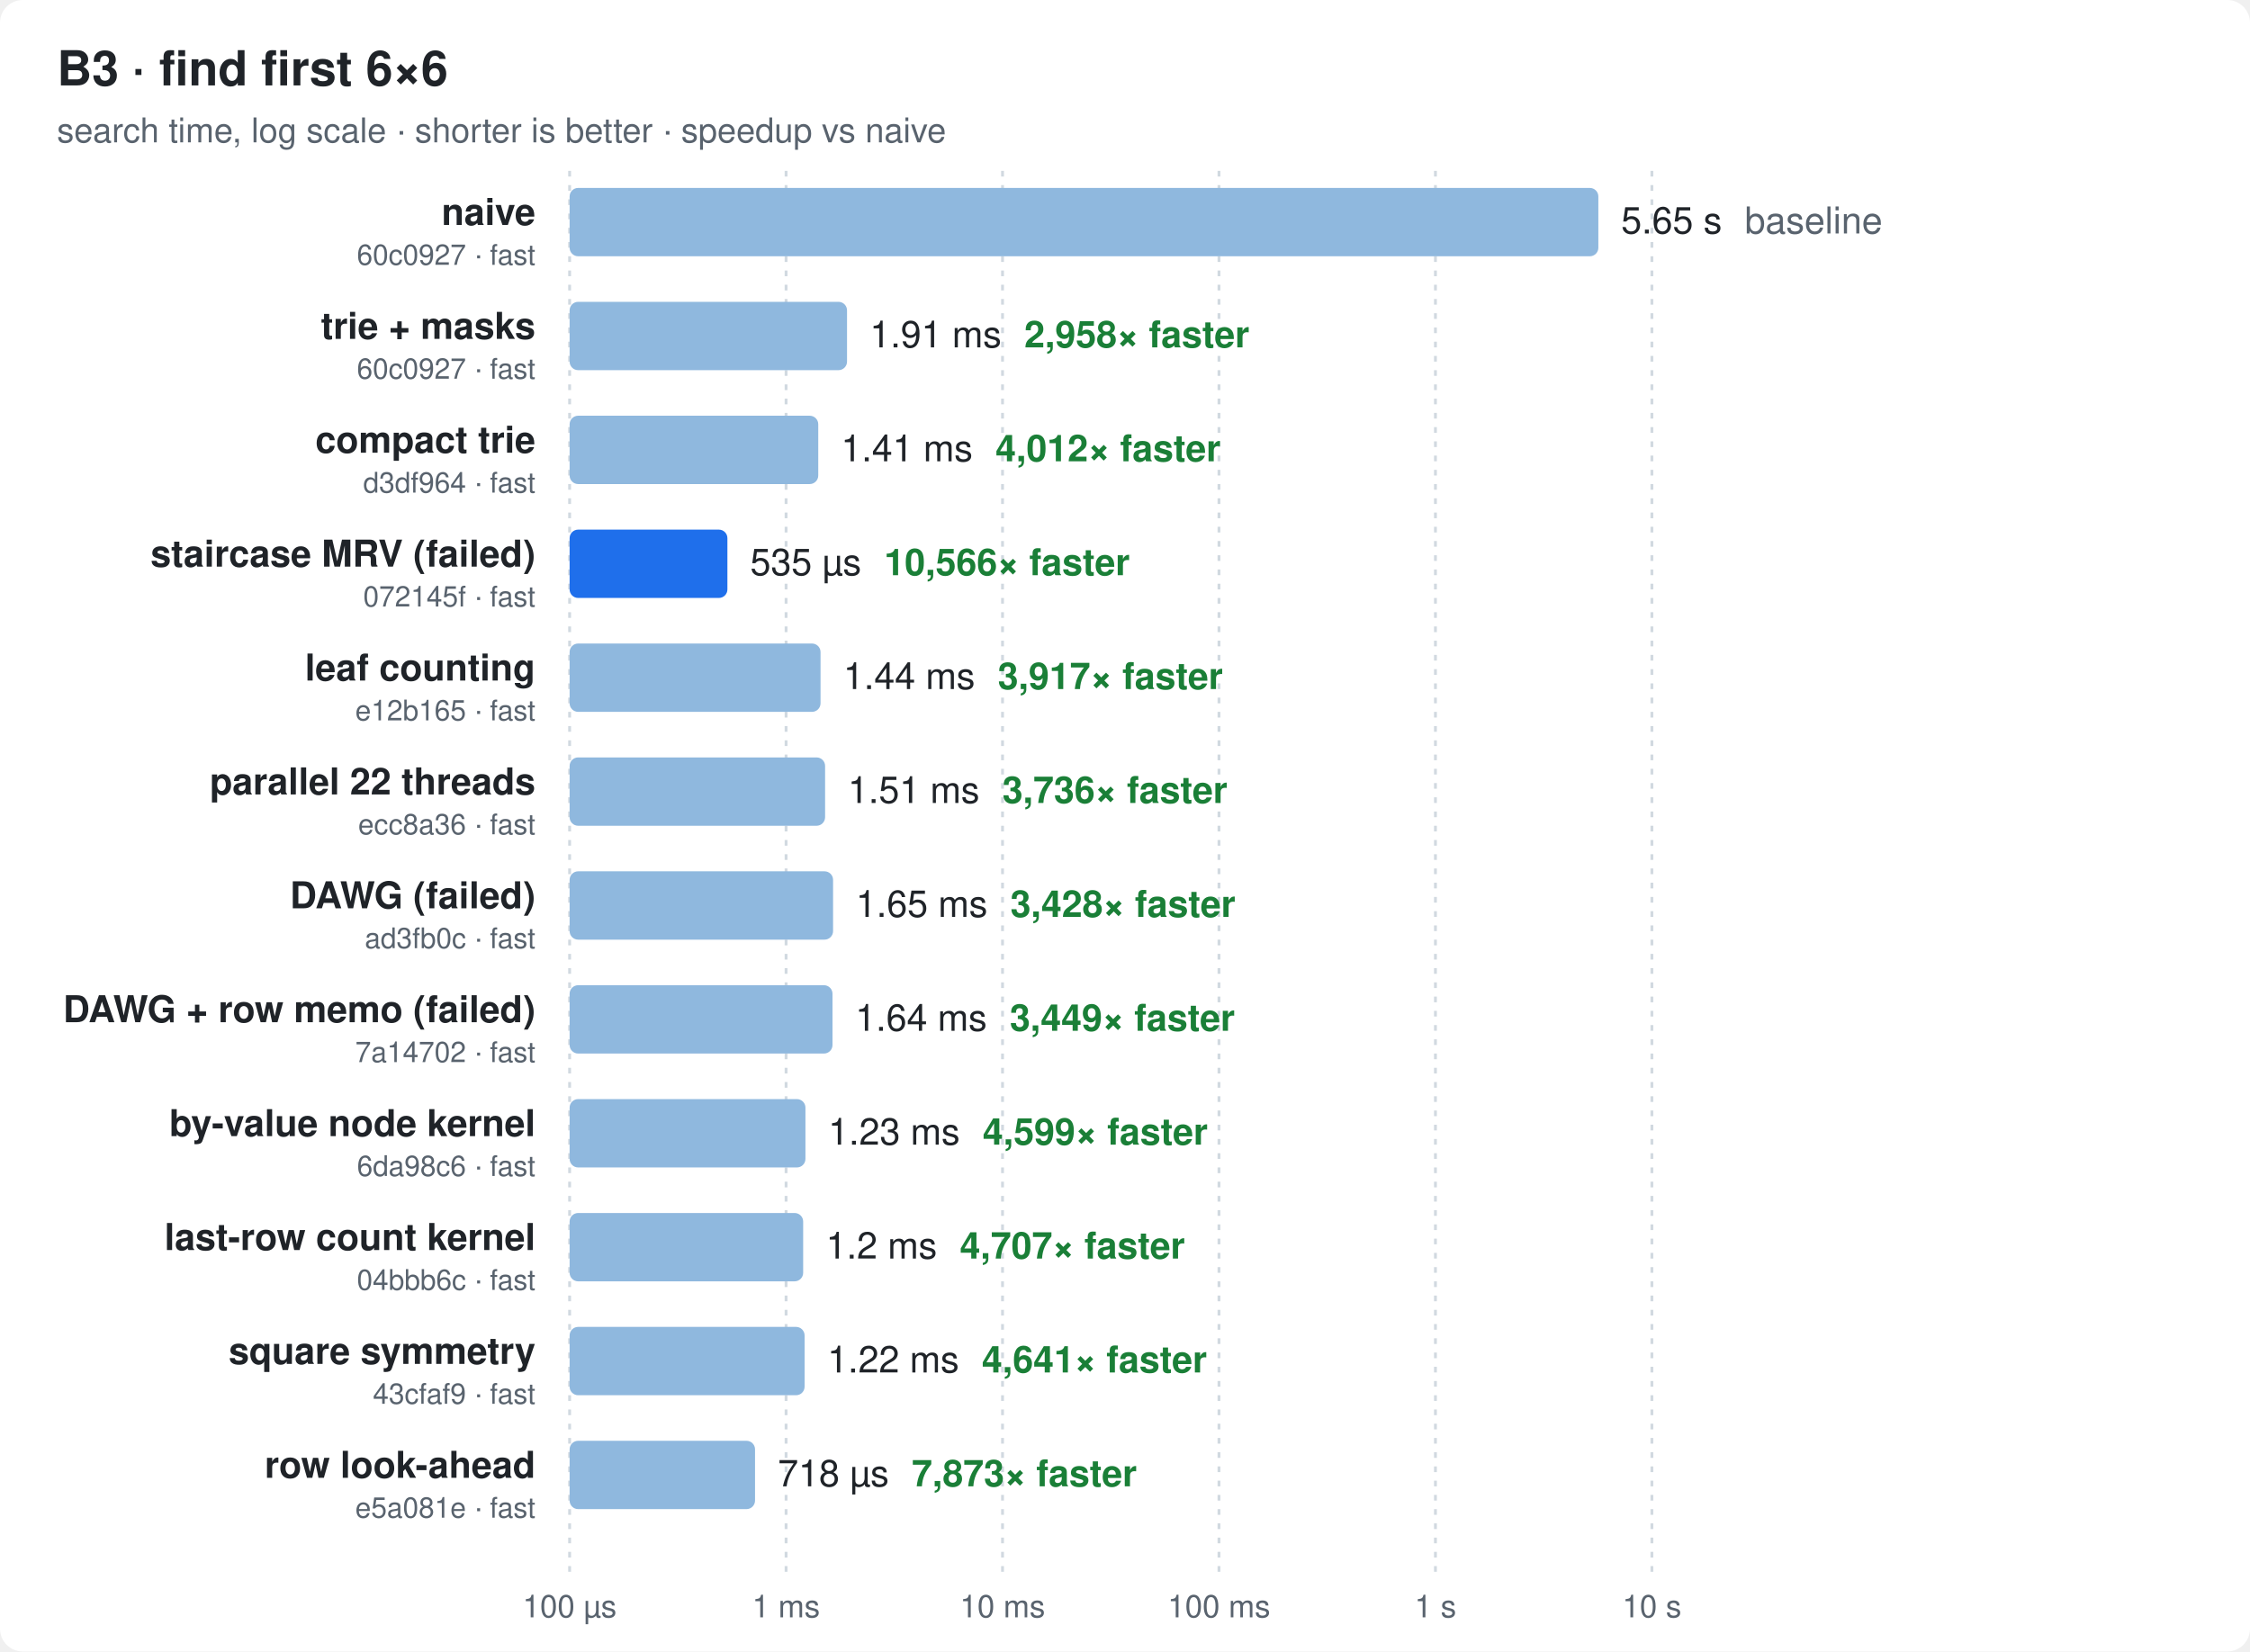
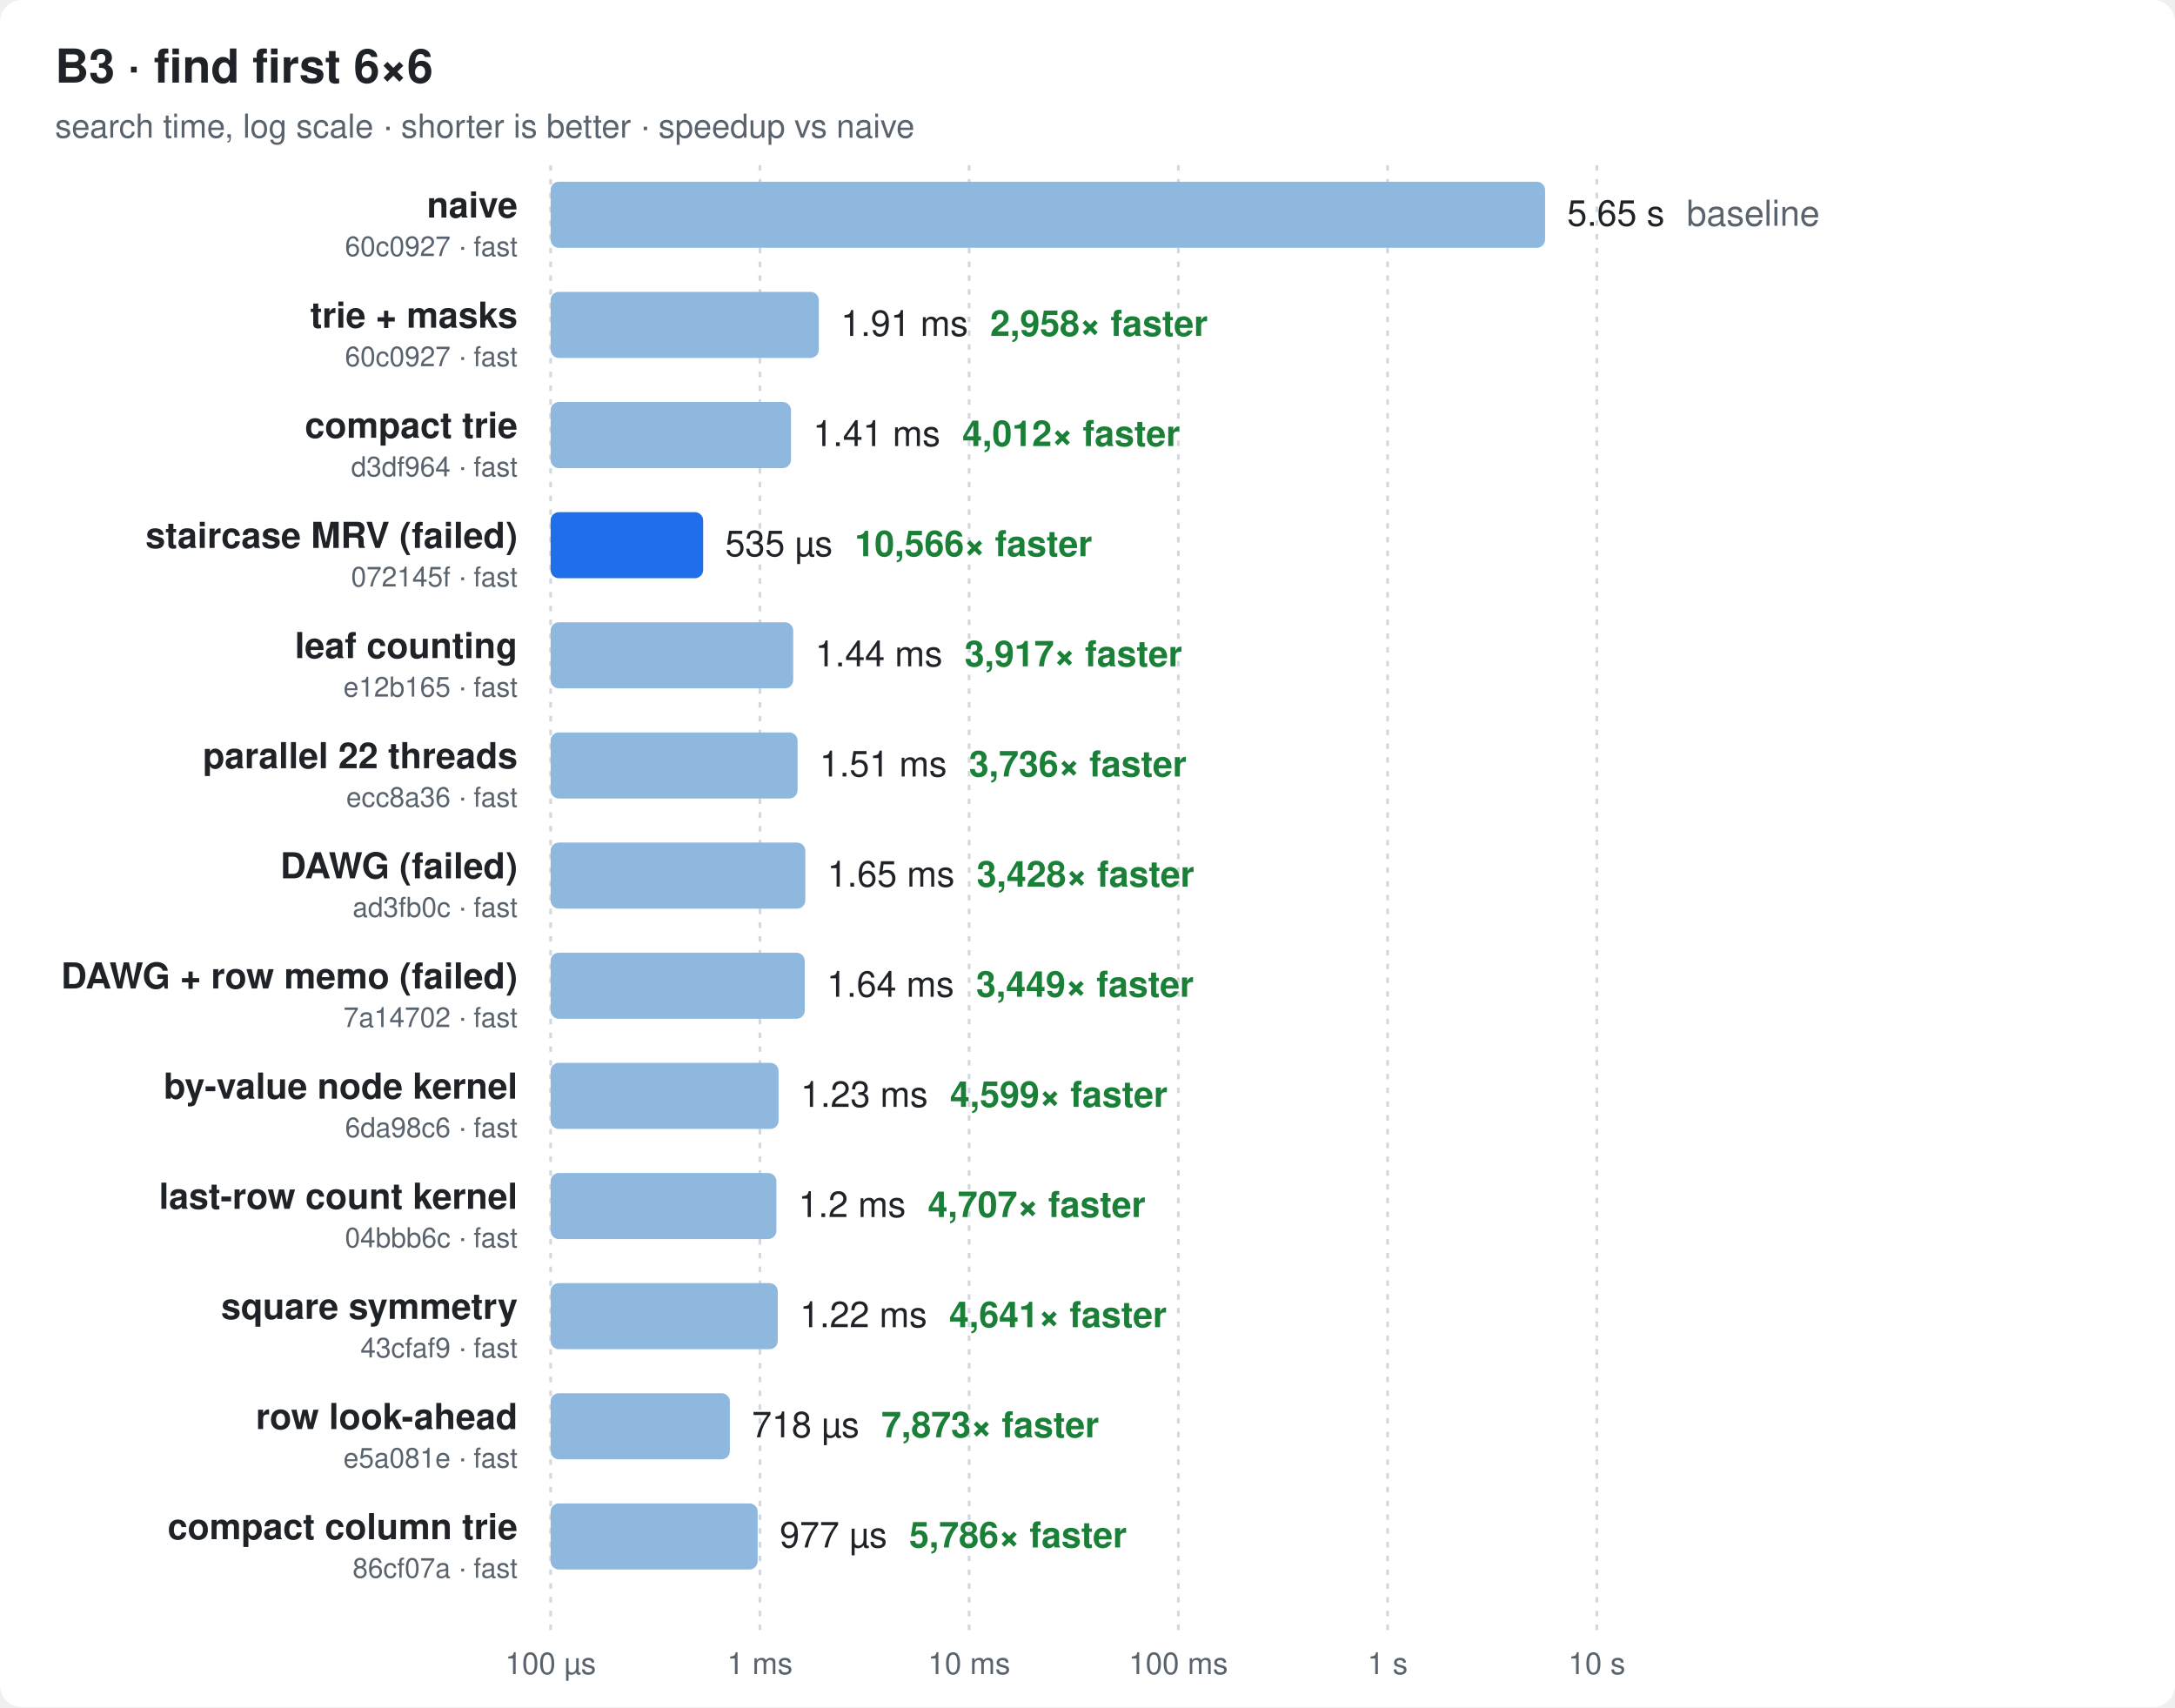
- <svg xmlns="http://www.w3.org/2000/svg" width="790" height="580" viewBox="0 0 790 580" font-family="ui-sans-serif,-apple-system,Segoe UI,Helvetica,Arial,sans-serif">
+ <svg xmlns="http://www.w3.org/2000/svg" width="790" height="620" viewBox="0 0 790 620" font-family="ui-sans-serif,-apple-system,Segoe UI,Helvetica,Arial,sans-serif">
  <style>
  .bg{fill:#ffffff} .t{fill:#1f2328} .m{fill:#59636e} .g{stroke:#d1d9e0}
  .bar{fill:#8fb8de} .best{fill:#1f6feb} .x{fill:#1a7f37;font-weight:600}
  @media (prefers-color-scheme: dark){
    .bg{fill:#0d1117} .t{fill:#e6edf3} .m{fill:#9198a1} .g{stroke:#30363d}
    .bar{fill:#2f5f8f} .best{fill:#4493f8} .x{fill:#3fb950}
  }
</style>
-   <rect class="bg" width="790" height="580" rx="8" />
+   <rect class="bg" width="790" height="620" rx="8" />
  <text class="t" x="20" y="30" font-size="17" font-weight="700">B3 · find first 6×6</text>
  <text class="m" x="20" y="50" font-size="12">search time, log scale · shorter is better · speedup vs naive</text>
-   <line class="g" x1="200.0" x2="200.0" y1="60" y2="552" stroke-dasharray="2 3" />
-   <text class="m" x="200.0" y="568" font-size="11" text-anchor="middle">100 µs</text>
-   <line class="g" x1="276.0" x2="276.0" y1="60" y2="552" stroke-dasharray="2 3" />
-   <text class="m" x="276.0" y="568" font-size="11" text-anchor="middle">1 ms</text>
-   <line class="g" x1="352.0" x2="352.0" y1="60" y2="552" stroke-dasharray="2 3" />
-   <text class="m" x="352.0" y="568" font-size="11" text-anchor="middle">10 ms</text>
-   <line class="g" x1="428.0" x2="428.0" y1="60" y2="552" stroke-dasharray="2 3" />
-   <text class="m" x="428.0" y="568" font-size="11" text-anchor="middle">100 ms</text>
-   <line class="g" x1="504.0" x2="504.0" y1="60" y2="552" stroke-dasharray="2 3" />
-   <text class="m" x="504.0" y="568" font-size="11" text-anchor="middle">1 s</text>
-   <line class="g" x1="580.0" x2="580.0" y1="60" y2="552" stroke-dasharray="2 3" />
-   <text class="m" x="580.0" y="568" font-size="11" text-anchor="middle">10 s</text>
+   <line class="g" x1="200.0" x2="200.0" y1="60" y2="592" stroke-dasharray="2 3" />
+   <text class="m" x="200.0" y="608" font-size="11" text-anchor="middle">100 µs</text>
+   <line class="g" x1="276.0" x2="276.0" y1="60" y2="592" stroke-dasharray="2 3" />
+   <text class="m" x="276.0" y="608" font-size="11" text-anchor="middle">1 ms</text>
+   <line class="g" x1="352.0" x2="352.0" y1="60" y2="592" stroke-dasharray="2 3" />
+   <text class="m" x="352.0" y="608" font-size="11" text-anchor="middle">10 ms</text>
+   <line class="g" x1="428.0" x2="428.0" y1="60" y2="592" stroke-dasharray="2 3" />
+   <text class="m" x="428.0" y="608" font-size="11" text-anchor="middle">100 ms</text>
+   <line class="g" x1="504.0" x2="504.0" y1="60" y2="592" stroke-dasharray="2 3" />
+   <text class="m" x="504.0" y="608" font-size="11" text-anchor="middle">1 s</text>
+   <line class="g" x1="580.0" x2="580.0" y1="60" y2="592" stroke-dasharray="2 3" />
+   <text class="m" x="580.0" y="608" font-size="11" text-anchor="middle">10 s</text>
  <text class="t" x="188" y="79.0" font-size="13" font-weight="600" text-anchor="end">naive</text>
  <text class="m" x="188" y="93.0" font-size="10" text-anchor="end">60c0927 · fast</text>
  <rect class="bar" x="200" y="66" width="361.2" height="24" rx="3" />
  <text class="t" x="569.2" y="82.0" font-size="13">5.65 s<tspan class="m" dx="8">baseline</tspan>
  </text>
  <text class="t" x="188" y="119.0" font-size="13" font-weight="600" text-anchor="end">trie + masks</text>
  <text class="m" x="188" y="133.0" font-size="10" text-anchor="end">60c0927 · fast</text>
  <rect class="bar" x="200" y="106" width="97.4" height="24" rx="3" />
  <text class="t" x="305.4" y="122.0" font-size="13">1.91 ms<tspan class="x" dx="8">2,958× faster</tspan>
  </text>
  <text class="t" x="188" y="159.0" font-size="13" font-weight="600" text-anchor="end">compact trie</text>
  <text class="m" x="188" y="173.0" font-size="10" text-anchor="end">d3df964 · fast</text>
  <rect class="bar" x="200" y="146" width="87.3" height="24" rx="3" />
  <text class="t" x="295.3" y="162.0" font-size="13">1.41 ms<tspan class="x" dx="8">4,012× faster</tspan>
  </text>
  <text class="t" x="188" y="199.0" font-size="13" font-weight="600" text-anchor="end">staircase MRV (failed)</text>
  <text class="m" x="188" y="213.0" font-size="10" text-anchor="end">072145f · fast</text>
  <rect class="best" x="200" y="186" width="55.4" height="24" rx="3" />
  <text class="t" x="263.4" y="202.0" font-size="13">535 µs<tspan class="x" dx="8">10,566× faster</tspan>
  </text>
  <text class="t" x="188" y="239.0" font-size="13" font-weight="600" text-anchor="end">leaf counting</text>
  <text class="m" x="188" y="253.0" font-size="10" text-anchor="end">e12b165 · fast</text>
  <rect class="bar" x="200" y="226" width="88.1" height="24" rx="3" />
  <text class="t" x="296.1" y="242.0" font-size="13">1.44 ms<tspan class="x" dx="8">3,917× faster</tspan>
  </text>
  <text class="t" x="188" y="279.0" font-size="13" font-weight="600" text-anchor="end">parallel 22 threads</text>
  <text class="m" x="188" y="293.0" font-size="10" text-anchor="end">ecc8a36 · fast</text>
  <rect class="bar" x="200" y="266" width="89.7" height="24" rx="3" />
  <text class="t" x="297.7" y="282.0" font-size="13">1.51 ms<tspan class="x" dx="8">3,736× faster</tspan>
  </text>
  <text class="t" x="188" y="319.0" font-size="13" font-weight="600" text-anchor="end">DAWG (failed)</text>
  <text class="m" x="188" y="333.0" font-size="10" text-anchor="end">ad3fb0c · fast</text>
  <rect class="bar" x="200" y="306" width="92.5" height="24" rx="3" />
  <text class="t" x="300.5" y="322.0" font-size="13">1.65 ms<tspan class="x" dx="8">3,428× faster</tspan>
  </text>
  <text class="t" x="188" y="359.0" font-size="13" font-weight="600" text-anchor="end">DAWG + row memo (failed)</text>
  <text class="m" x="188" y="373.0" font-size="10" text-anchor="end">7a14702 · fast</text>
  <rect class="bar" x="200" y="346" width="92.3" height="24" rx="3" />
  <text class="t" x="300.3" y="362.0" font-size="13">1.64 ms<tspan class="x" dx="8">3,449× faster</tspan>
  </text>
  <text class="t" x="188" y="399.0" font-size="13" font-weight="600" text-anchor="end">by-value node kernel</text>
  <text class="m" x="188" y="413.0" font-size="10" text-anchor="end">6da98c6 · fast</text>
  <rect class="bar" x="200" y="386" width="82.8" height="24" rx="3" />
  <text class="t" x="290.8" y="402.0" font-size="13">1.23 ms<tspan class="x" dx="8">4,599× faster</tspan>
  </text>
  <text class="t" x="188" y="439.0" font-size="13" font-weight="600" text-anchor="end">last-row count kernel</text>
  <text class="m" x="188" y="453.0" font-size="10" text-anchor="end">04bbb6c · fast</text>
  <rect class="bar" x="200" y="426" width="82.0" height="24" rx="3" />
  <text class="t" x="290.0" y="442.0" font-size="13">1.2 ms<tspan class="x" dx="8">4,707× faster</tspan>
  </text>
  <text class="t" x="188" y="479.0" font-size="13" font-weight="600" text-anchor="end">square symmetry</text>
  <text class="m" x="188" y="493.0" font-size="10" text-anchor="end">43cfaf9 · fast</text>
  <rect class="bar" x="200" y="466" width="82.5" height="24" rx="3" />
  <text class="t" x="290.5" y="482.0" font-size="13">1.22 ms<tspan class="x" dx="8">4,641× faster</tspan>
  </text>
  <text class="t" x="188" y="519.0" font-size="13" font-weight="600" text-anchor="end">row look-ahead</text>
  <text class="m" x="188" y="533.0" font-size="10" text-anchor="end">e5a081e · fast</text>
  <rect class="bar" x="200" y="506" width="65.1" height="24" rx="3" />
  <text class="t" x="273.1" y="522.0" font-size="13">718 µs<tspan class="x" dx="8">7,873× faster</tspan>
  </text>
+   <text class="t" x="188" y="559.0" font-size="13" font-weight="600" text-anchor="end">compact column trie</text>
+   <text class="m" x="188" y="573.0" font-size="10" text-anchor="end">86cf07a · fast</text>
+   <rect class="bar" x="200" y="546" width="75.2" height="24" rx="3" />
+   <text class="t" x="283.2" y="562.0" font-size="13">977 µs<tspan class="x" dx="8">5,786× faster</tspan>
+   </text>
</svg>
